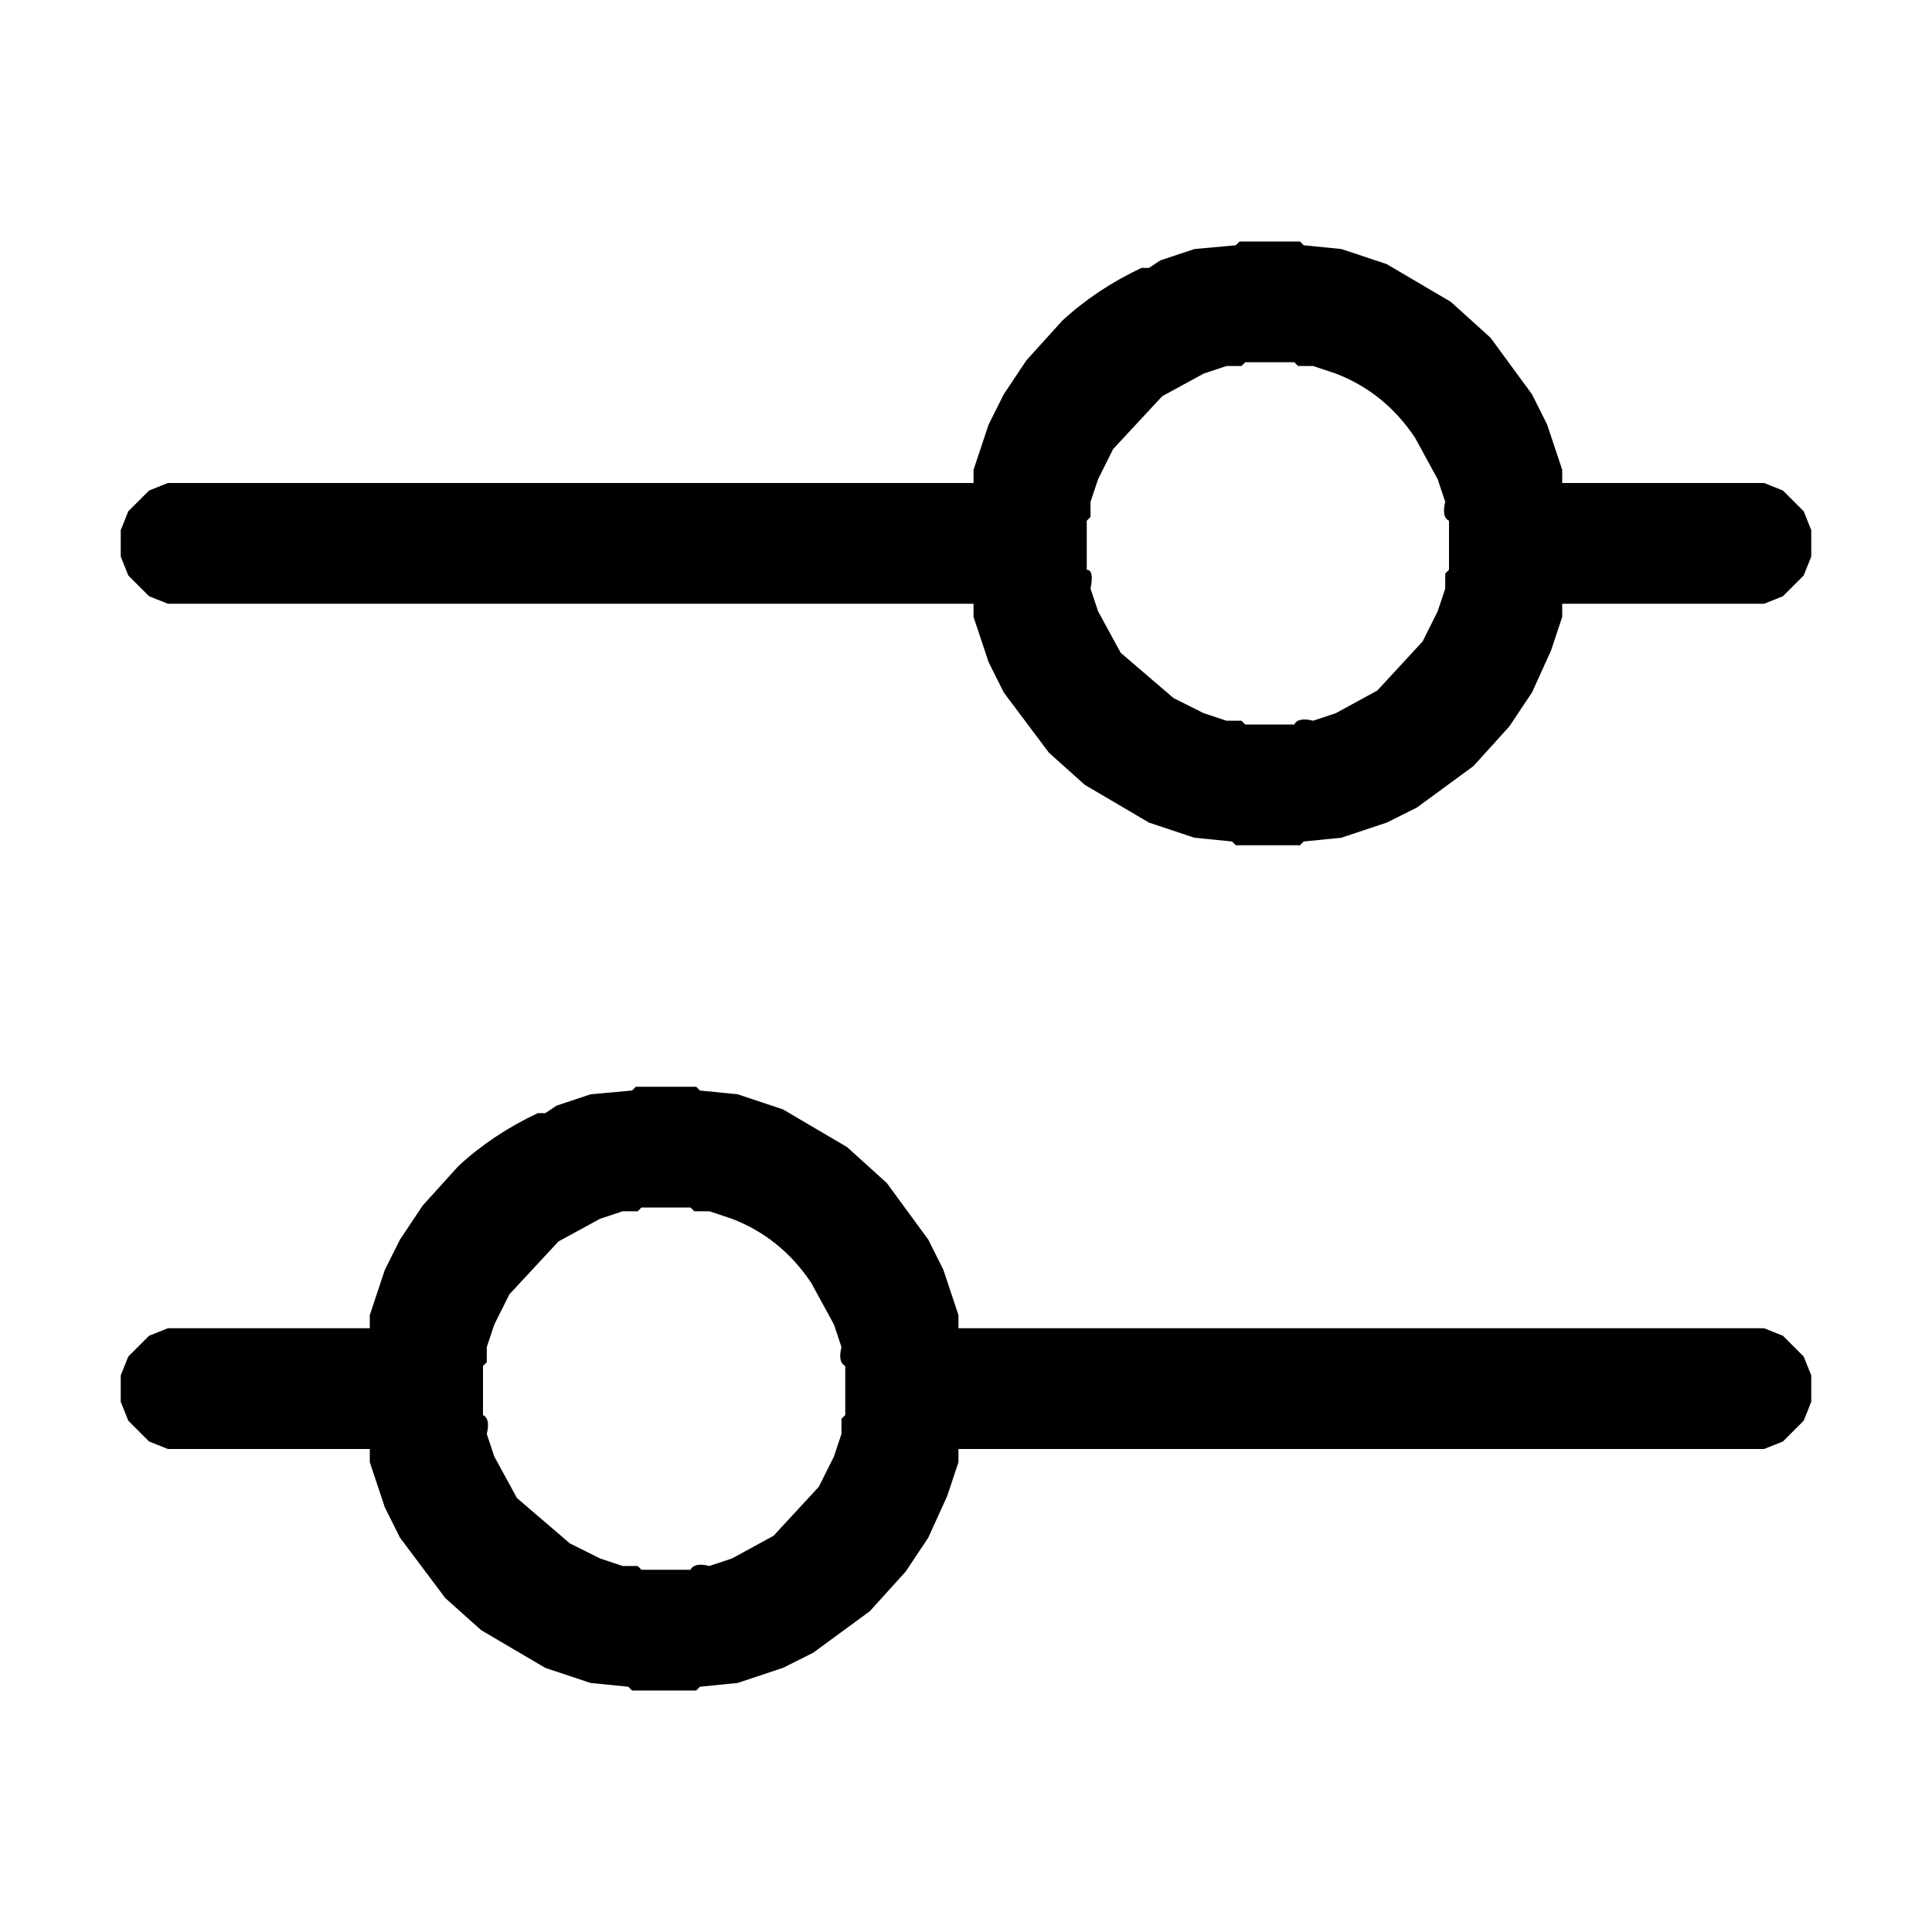
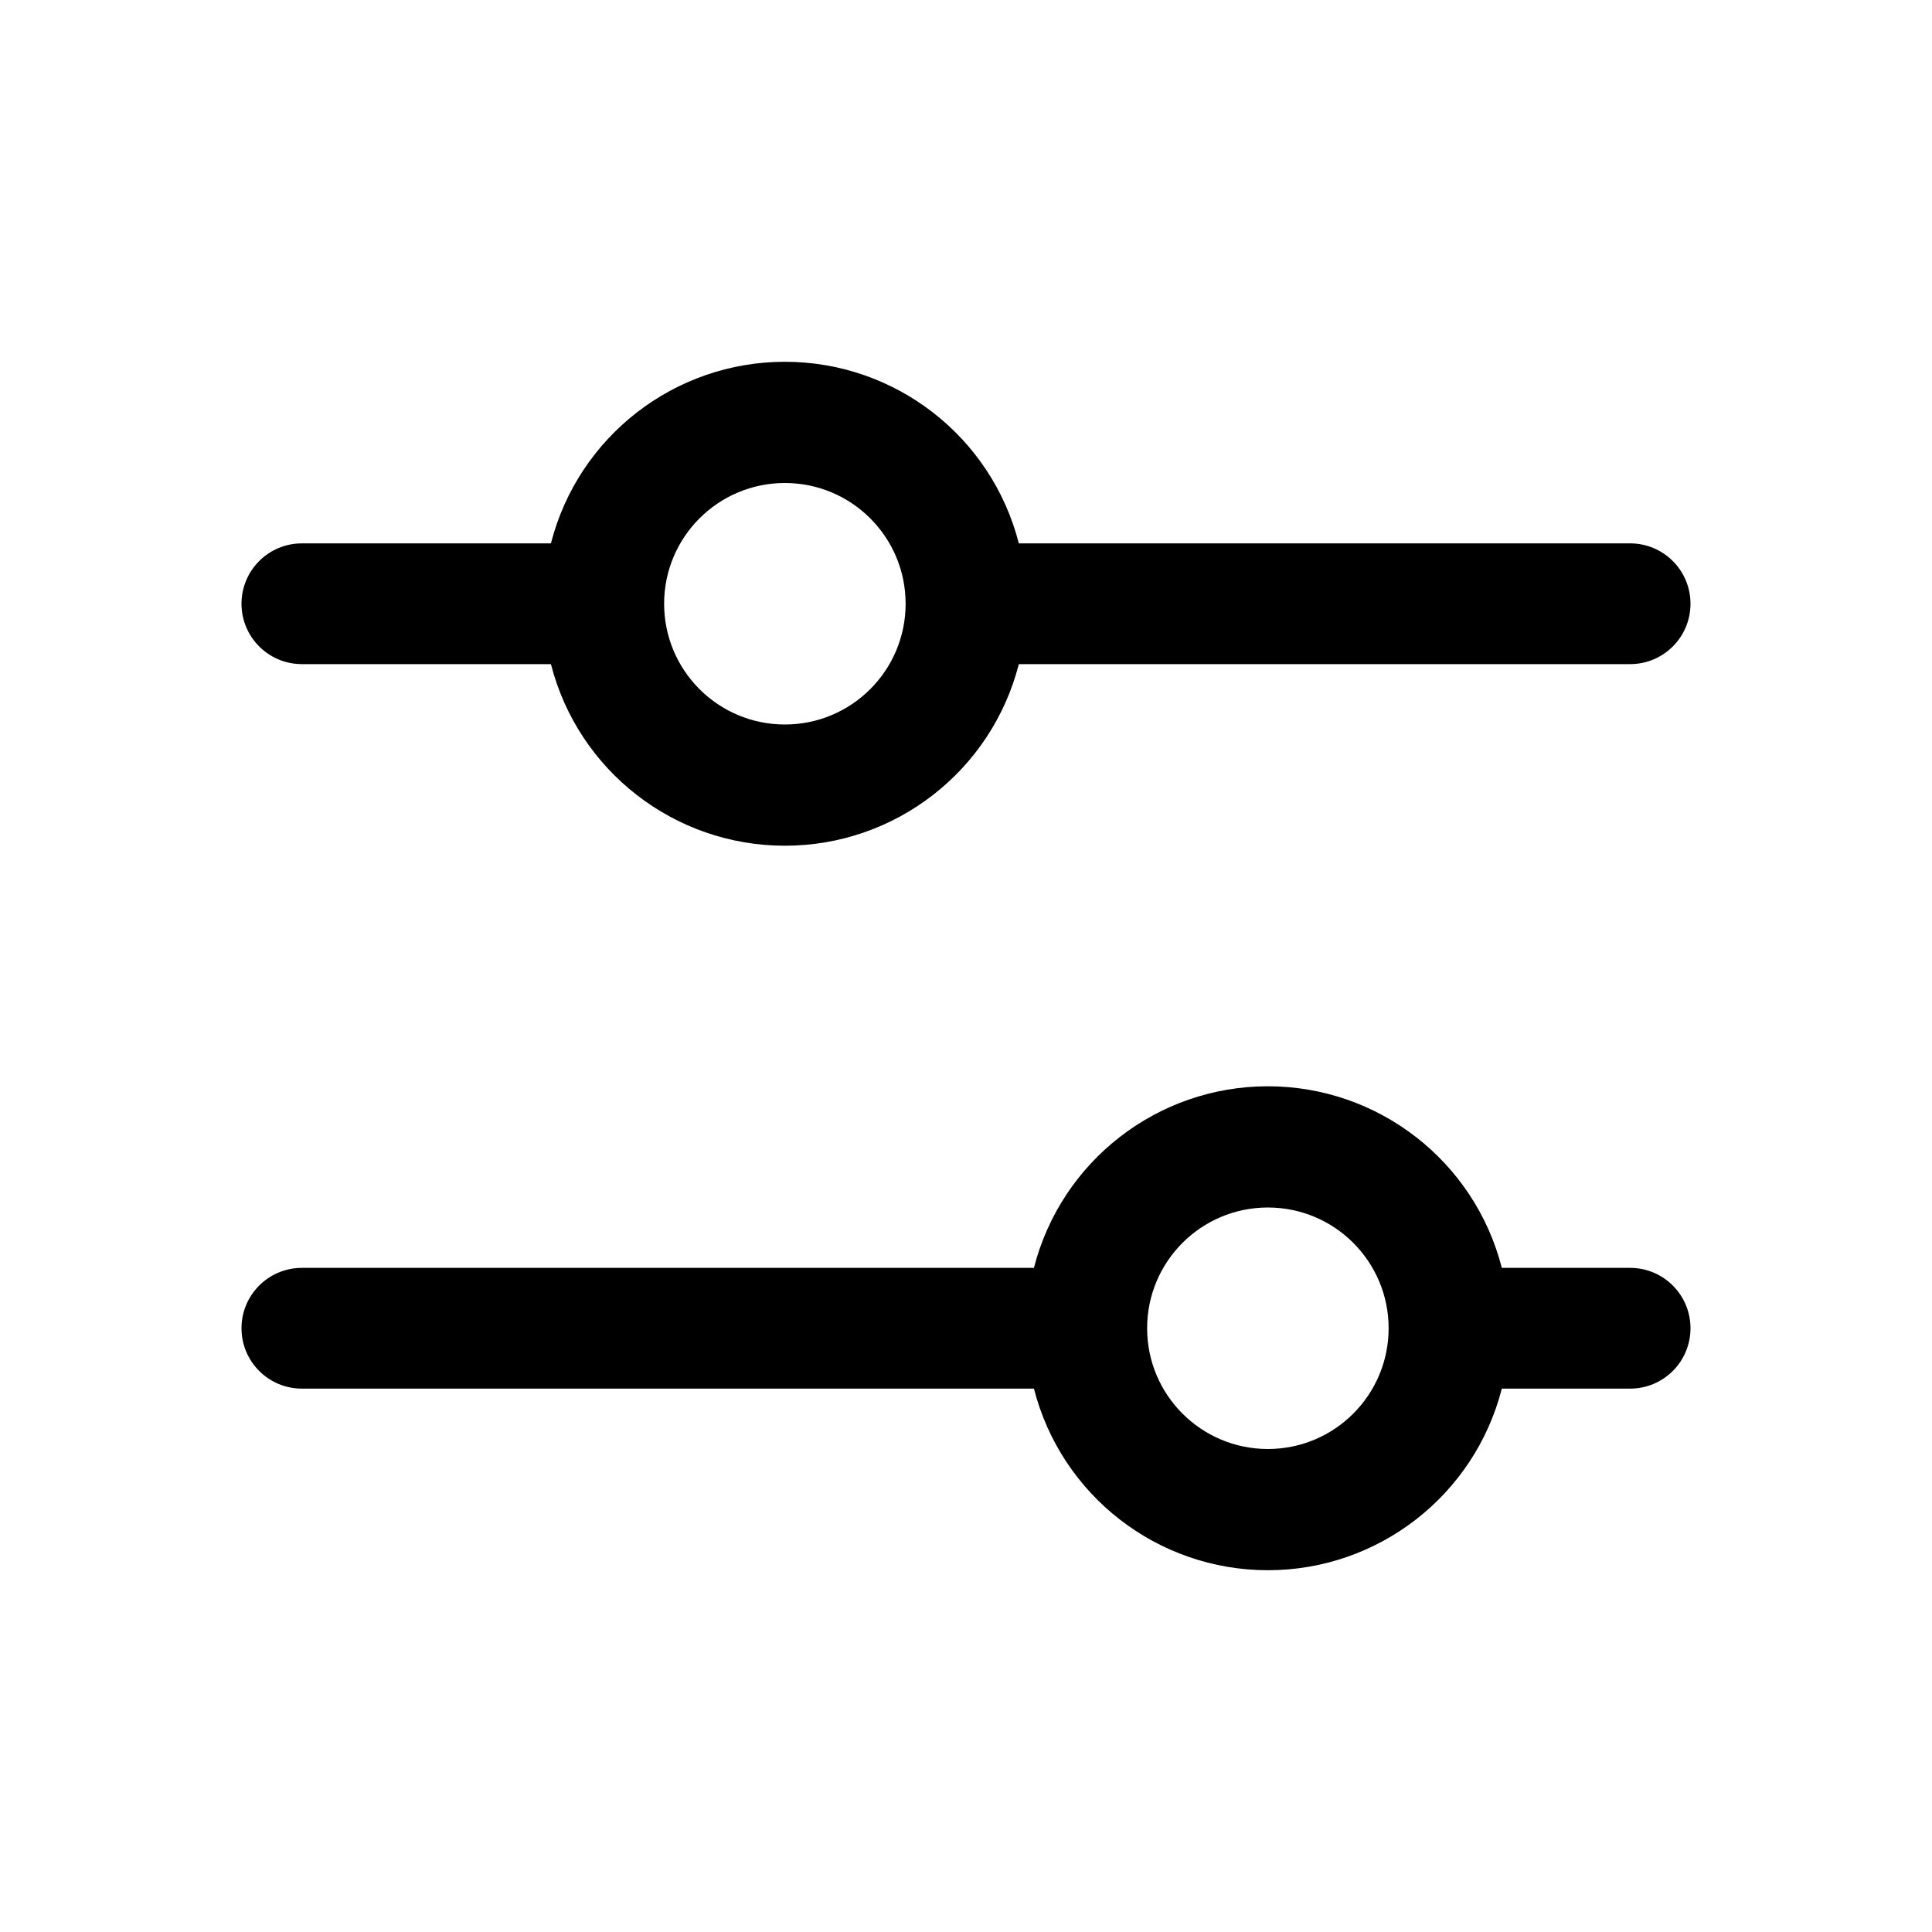
- <svg xmlns="http://www.w3.org/2000/svg" viewBox="0 0 512 512" version="1.1" desc="Created with imagetracer.js version 1.2.6">
-   <path fill="#000000" stroke="rgb(0,0,0)" stroke-width="0" opacity="1" d="M 328.5 64 L 344.5 64 L 345.5 65 L 355.5 66 L 367.5 70 L 384.5 80 L 395 89.5 L 406 104.5 L 410 112.5 L 414 124.5 L 414 128 L 467.5 128 L 472.5 130 L 478 135.5 L 480 140.5 L 480 147.5 L 478 152.5 L 472.5 158 L 467.5 160 L 414 160 L 414 163.5 L 411 172.5 L 406 183.5 L 400 192.5 L 390.5 203 L 375.5 214 L 367.5 218 L 355.5 222 L 345.5 223 L 344.5 224 L 327.5 224 L 326.5 223 L 316.5 222 L 304.5 218 L 287.5 208 L 278 199.5 L 266 183.5 L 262 175.5 L 258 163.5 L 258 160 L 44.5 160 L 39.5 158 L 34 152.5 L 32 147.5 L 32 140.5 L 34 135.5 L 39.5 130 L 44.5 128 L 258 128 L 258 124.5 L 262 112.5 L 266 104.5 L 272 95.5 L 281.5 85 Q 290.6 76.6 302.5 71 L 304.5 71 L 307.5 69 L 316.5 66 L 327.5 65 L 328.5 64 Z M 330 96 L 329 97 L 325 97 L 319 99 L 308 105 L 295 119 L 291 127 L 289 133 L 289 137 L 288 138 L 288 151 Q 290 151 289 156 L 291 162 L 297 173 L 311 185 L 319 189 L 325 191 L 329 191 L 330 192 L 343 192 Q 344 190 348 191 L 354 189 L 365 183 L 377 170 L 381 162 L 383 156 L 383 152 L 384 151 L 384 138 Q 382 137 383 133 L 381 127 L 375 116 Q 367 104 354 99 L 348 97 L 344 97 L 343 96 L 330 96 Z " />
-   <path fill="#000000" stroke="rgb(0,0,0)" stroke-width="0" opacity="1" d="M 168.5 288 L 184.5 288 L 185.5 289 L 195.5 290 L 207.5 294 L 224.5 304 L 235 313.5 L 246 328.5 L 250 336.5 L 254 348.5 L 254 352 L 467.5 352 L 472.5 354 L 478 359.5 L 480 364.5 L 480 371.5 L 478 376.5 L 472.5 382 L 467.5 384 L 254 384 L 254 387.5 L 251 396.5 L 246 407.5 L 240 416.5 L 230.5 427 L 215.5 438 L 207.5 442 L 195.5 446 L 185.5 447 L 184.5 448 L 167.5 448 L 166.5 447 L 156.5 446 L 144.5 442 L 127.5 432 L 118 423.5 L 106 407.5 L 102 399.5 L 98 387.5 L 98 384 L 44.5 384 L 39.5 382 L 34 376.5 L 32 371.5 L 32 364.5 L 34 359.5 L 39.5 354 L 44.5 352 L 98 352 L 98 348.5 L 102 336.5 L 106 328.5 L 112 319.5 L 121.5 309 Q 130.6 300.6 142.5 295 L 144.5 295 L 147.5 293 L 156.5 290 L 167.5 289 L 168.5 288 Z M 170 320 L 169 321 L 165 321 L 159 323 L 148 329 L 135 343 L 131 351 L 129 357 L 129 361 L 128 362 L 128 375 Q 130 376 129 380 L 131 386 L 137 397 L 151 409 L 159 413 L 165 415 L 169 415 L 170 416 L 183 416 Q 184 414 188 415 L 194 413 L 205 407 L 217 394 L 221 386 L 223 380 L 223 376 L 224 375 L 224 362 Q 222 361 223 357 L 221 351 L 215 340 Q 207 328 194 323 L 188 321 L 184 321 L 183 320 L 170 320 Z " />
-   <path fill="#000000" stroke="rgb(0,0,0)" stroke-width="0" opacity="0" d="M 0 0 L 512 0 L 512 512 L 0 512 L 0 0 Z M 329 64 L 328 65 L 317 66 L 308 69 L 305 71 L 303 71 Q 291 77 282 85 L 272 96 L 266 105 L 262 113 L 258 125 L 258 128 L 45 128 L 40 130 L 34 136 L 32 141 L 32 148 L 34 153 L 40 158 L 45 160 L 258 160 L 258 164 L 262 176 L 266 184 L 278 200 L 288 208 L 305 218 L 317 222 L 327 223 L 328 224 L 345 224 L 346 223 L 356 222 L 368 218 L 376 214 L 391 203 L 400 193 L 406 184 L 411 173 L 414 164 L 414 160 L 468 160 L 473 158 L 478 153 L 480 148 L 480 141 L 478 136 L 473 130 L 468 128 L 414 128 L 414 125 L 410 113 L 406 105 L 395 90 L 385 80 L 368 70 L 356 66 L 346 65 L 345 64 L 329 64 Z M 169 288 L 168 289 L 157 290 L 148 293 L 145 295 L 143 295 Q 131 301 122 309 L 112 320 L 106 329 L 102 337 L 98 349 L 98 352 L 45 352 L 40 354 L 34 360 L 32 365 L 32 372 L 34 377 L 40 382 L 45 384 L 98 384 L 98 388 L 102 400 L 106 408 L 118 424 L 128 432 L 145 442 L 157 446 L 167 447 L 168 448 L 185 448 L 186 447 L 196 446 L 208 442 L 216 438 L 231 427 L 240 417 L 246 408 L 251 397 L 254 388 L 254 384 L 468 384 L 473 382 L 478 377 L 480 372 L 480 365 L 478 360 L 473 354 L 468 352 L 254 352 L 254 349 L 250 337 L 246 329 L 235 314 L 225 304 L 208 294 L 196 290 L 186 289 L 185 288 L 169 288 Z " />
-   <path fill="#000000" stroke="rgb(0,0,0)" stroke-width="0" opacity="0" d="M 329.5 96 L 342.5 96 L 343.5 97 L 347.5 97 L 353.5 99 Q 367 104.5 375 115.5 L 381 126.5 L 383 132.5 Q 382 136.5 384 137.5 L 384 150.5 L 383 151.5 L 383 155.5 L 381 161.5 L 377 169.5 L 364.5 183 L 353.5 189 L 347.5 191 Q 343.5 190 342.5 192 L 329.5 192 L 328.5 191 L 324.5 191 L 318.5 189 L 310.5 185 L 297 172.5 L 291 161.5 L 289 155.5 Q 290 151.5 288 150.5 L 288 137.5 L 289 136.5 L 289 132.5 L 291 126.5 L 295 118.5 L 307.5 105 L 318.5 99 L 324.5 97 L 328.5 97 L 329.5 96 Z " />
-   <path fill="#000000" stroke="rgb(0,0,0)" stroke-width="0" opacity="0" d="M 169.5 320 L 182.5 320 L 183.5 321 L 187.5 321 L 193.5 323 Q 207 328.5 215 339.5 L 221 350.5 L 223 356.5 Q 222 360.5 224 361.5 L 224 374.5 L 223 375.5 L 223 379.5 L 221 385.5 L 217 393.5 L 204.5 407 L 193.5 413 L 187.5 415 Q 183.5 414 182.5 416 L 169.5 416 L 168.5 415 L 164.5 415 L 158.5 413 L 150.5 409 L 137 396.5 L 131 385.5 L 129 379.5 Q 130 375.5 128 374.5 L 128 361.5 L 129 360.5 L 129 356.5 L 131 350.5 L 135 342.5 L 147.5 329 L 158.5 323 L 164.5 321 L 168.5 321 L 169.5 320 Z " />
+ <svg xmlns="http://www.w3.org/2000/svg" width="32" height="32" fill="#000000" viewBox="0 0 256 256">
+   <path d="M40,88H73a32,32,0,0,0,62,0h81a8,8,0,0,0,0-16H135a32,32,0,0,0-62,0H40a8,8,0,0,0,0,16Zm64-24A16,16,0,1,1,88,80,16,16,0,0,1,104,64ZM216,168H199a32,32,0,0,0-62,0H40a8,8,0,0,0,0,16h97a32,32,0,0,0,62,0h17a8,8,0,0,0,0-16Zm-48,24a16,16,0,1,1,16-16A16,16,0,0,1,168,192Z" />
</svg>
